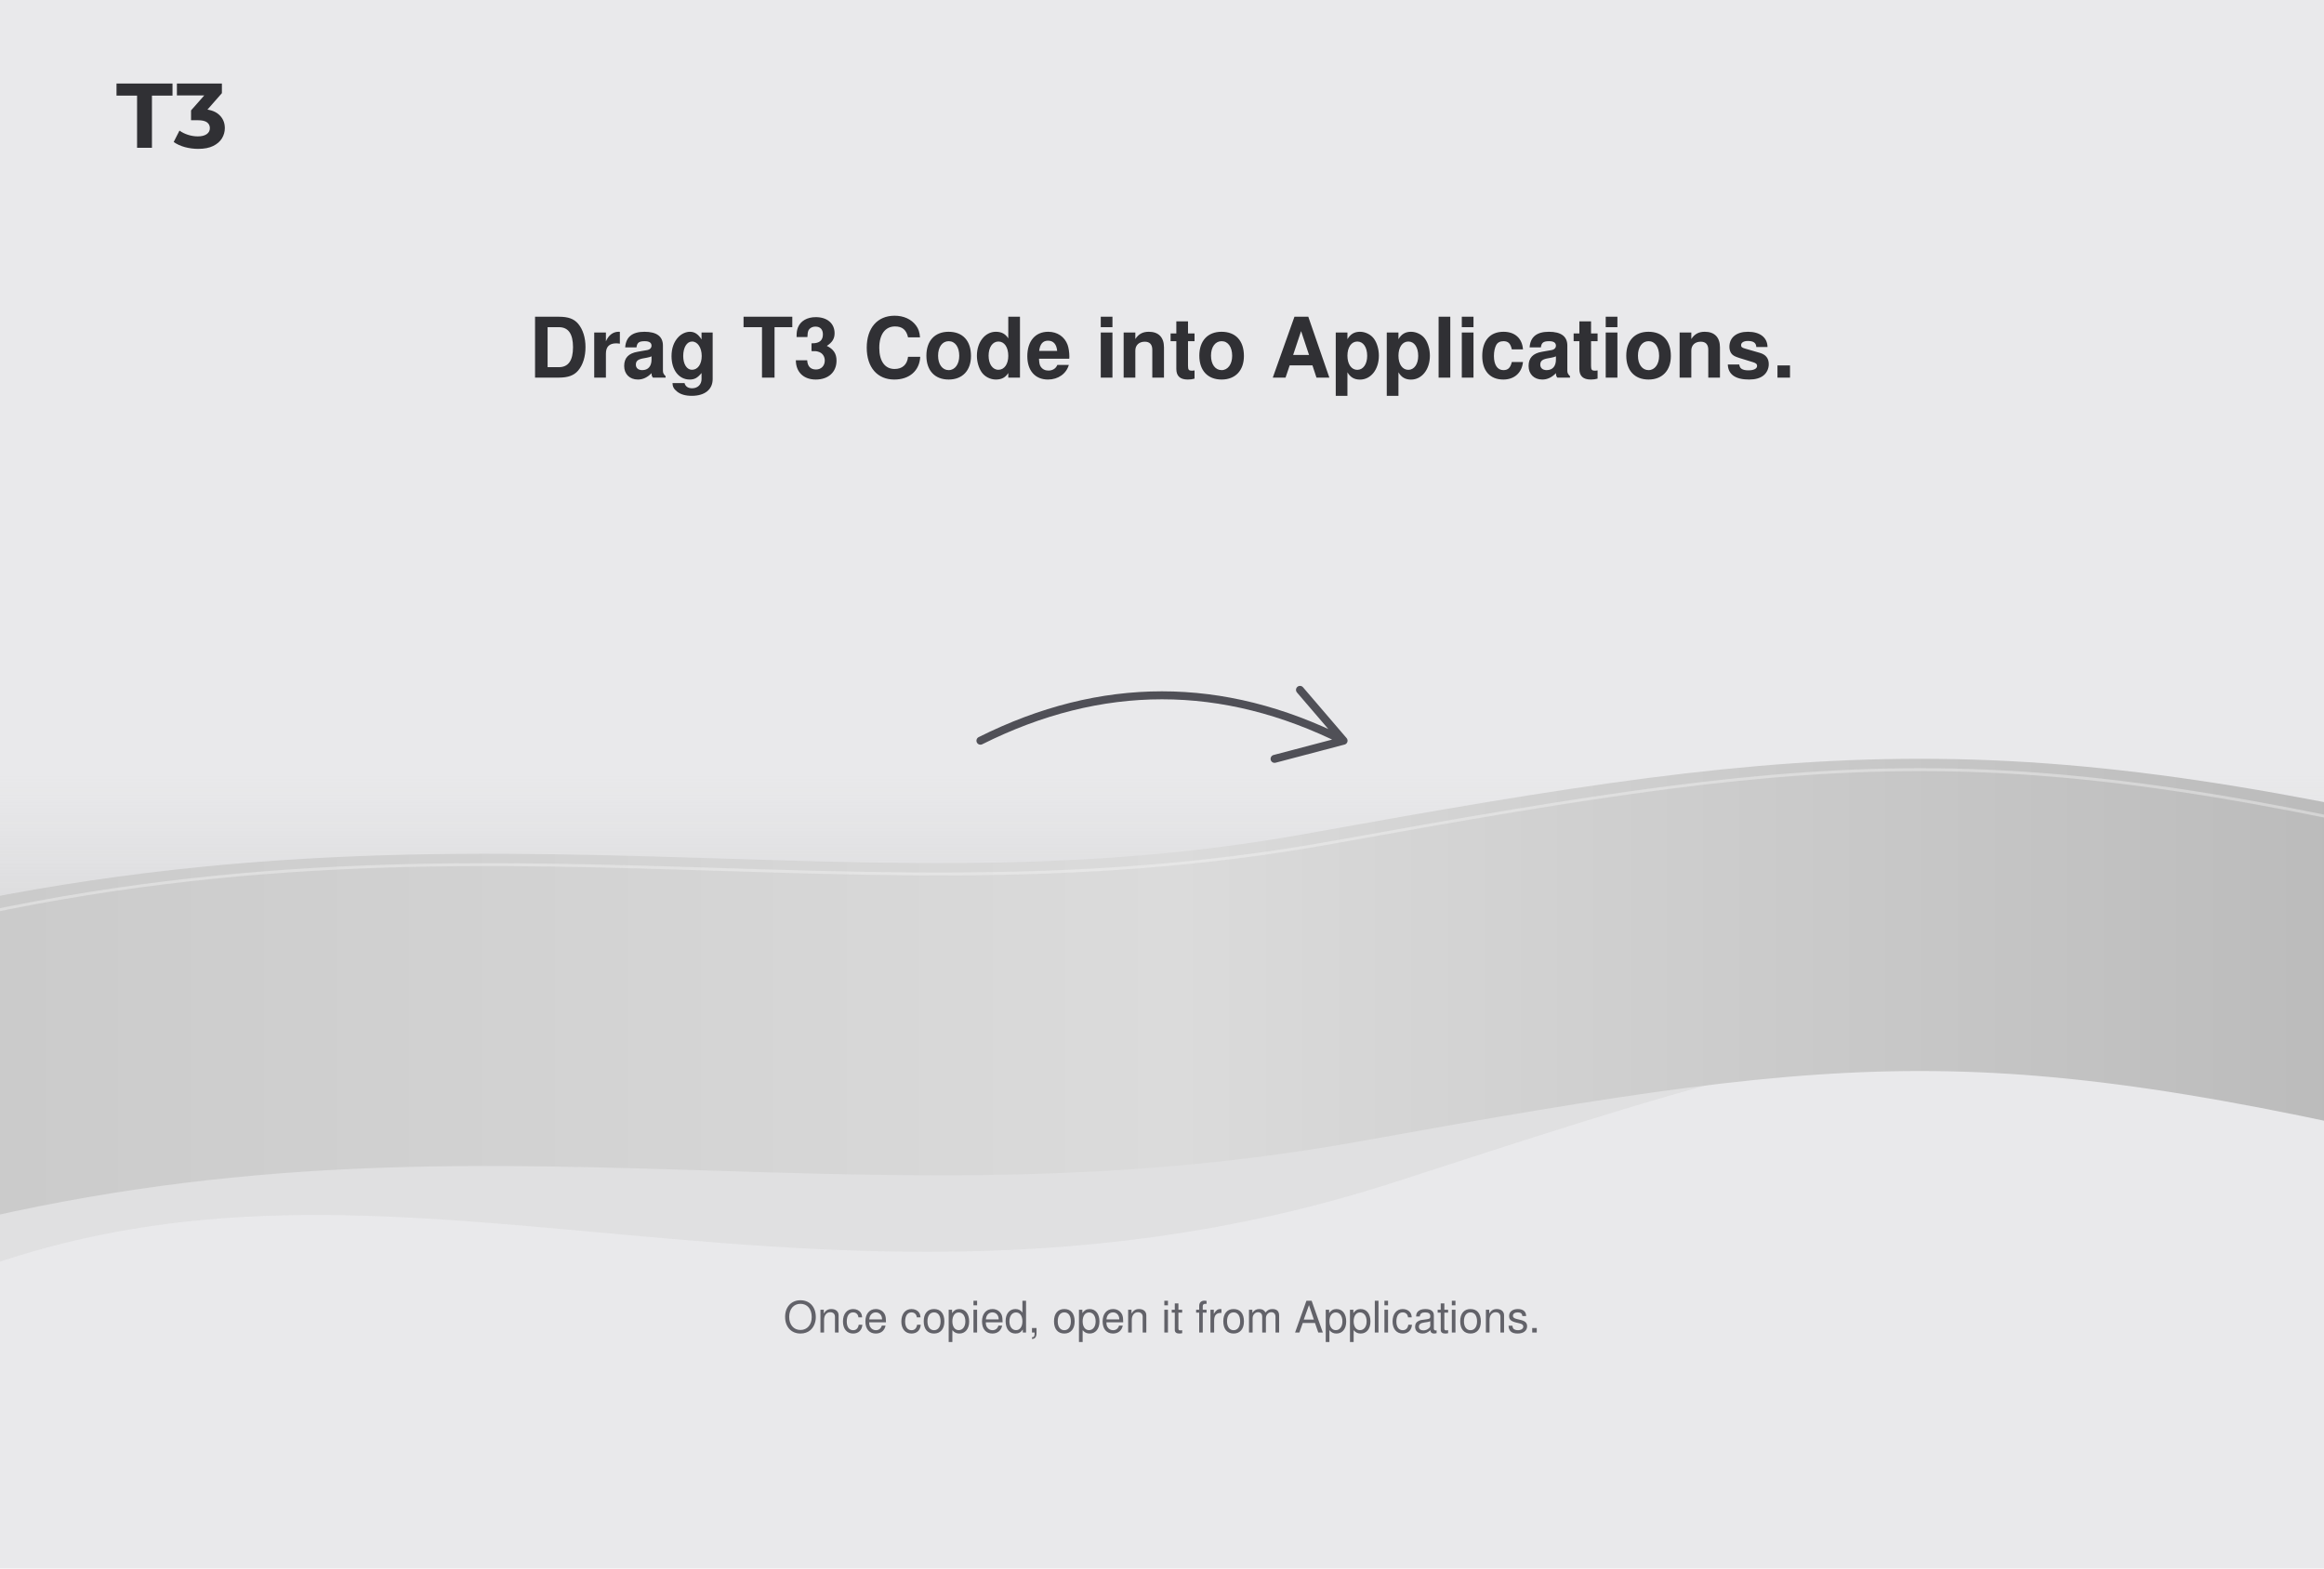
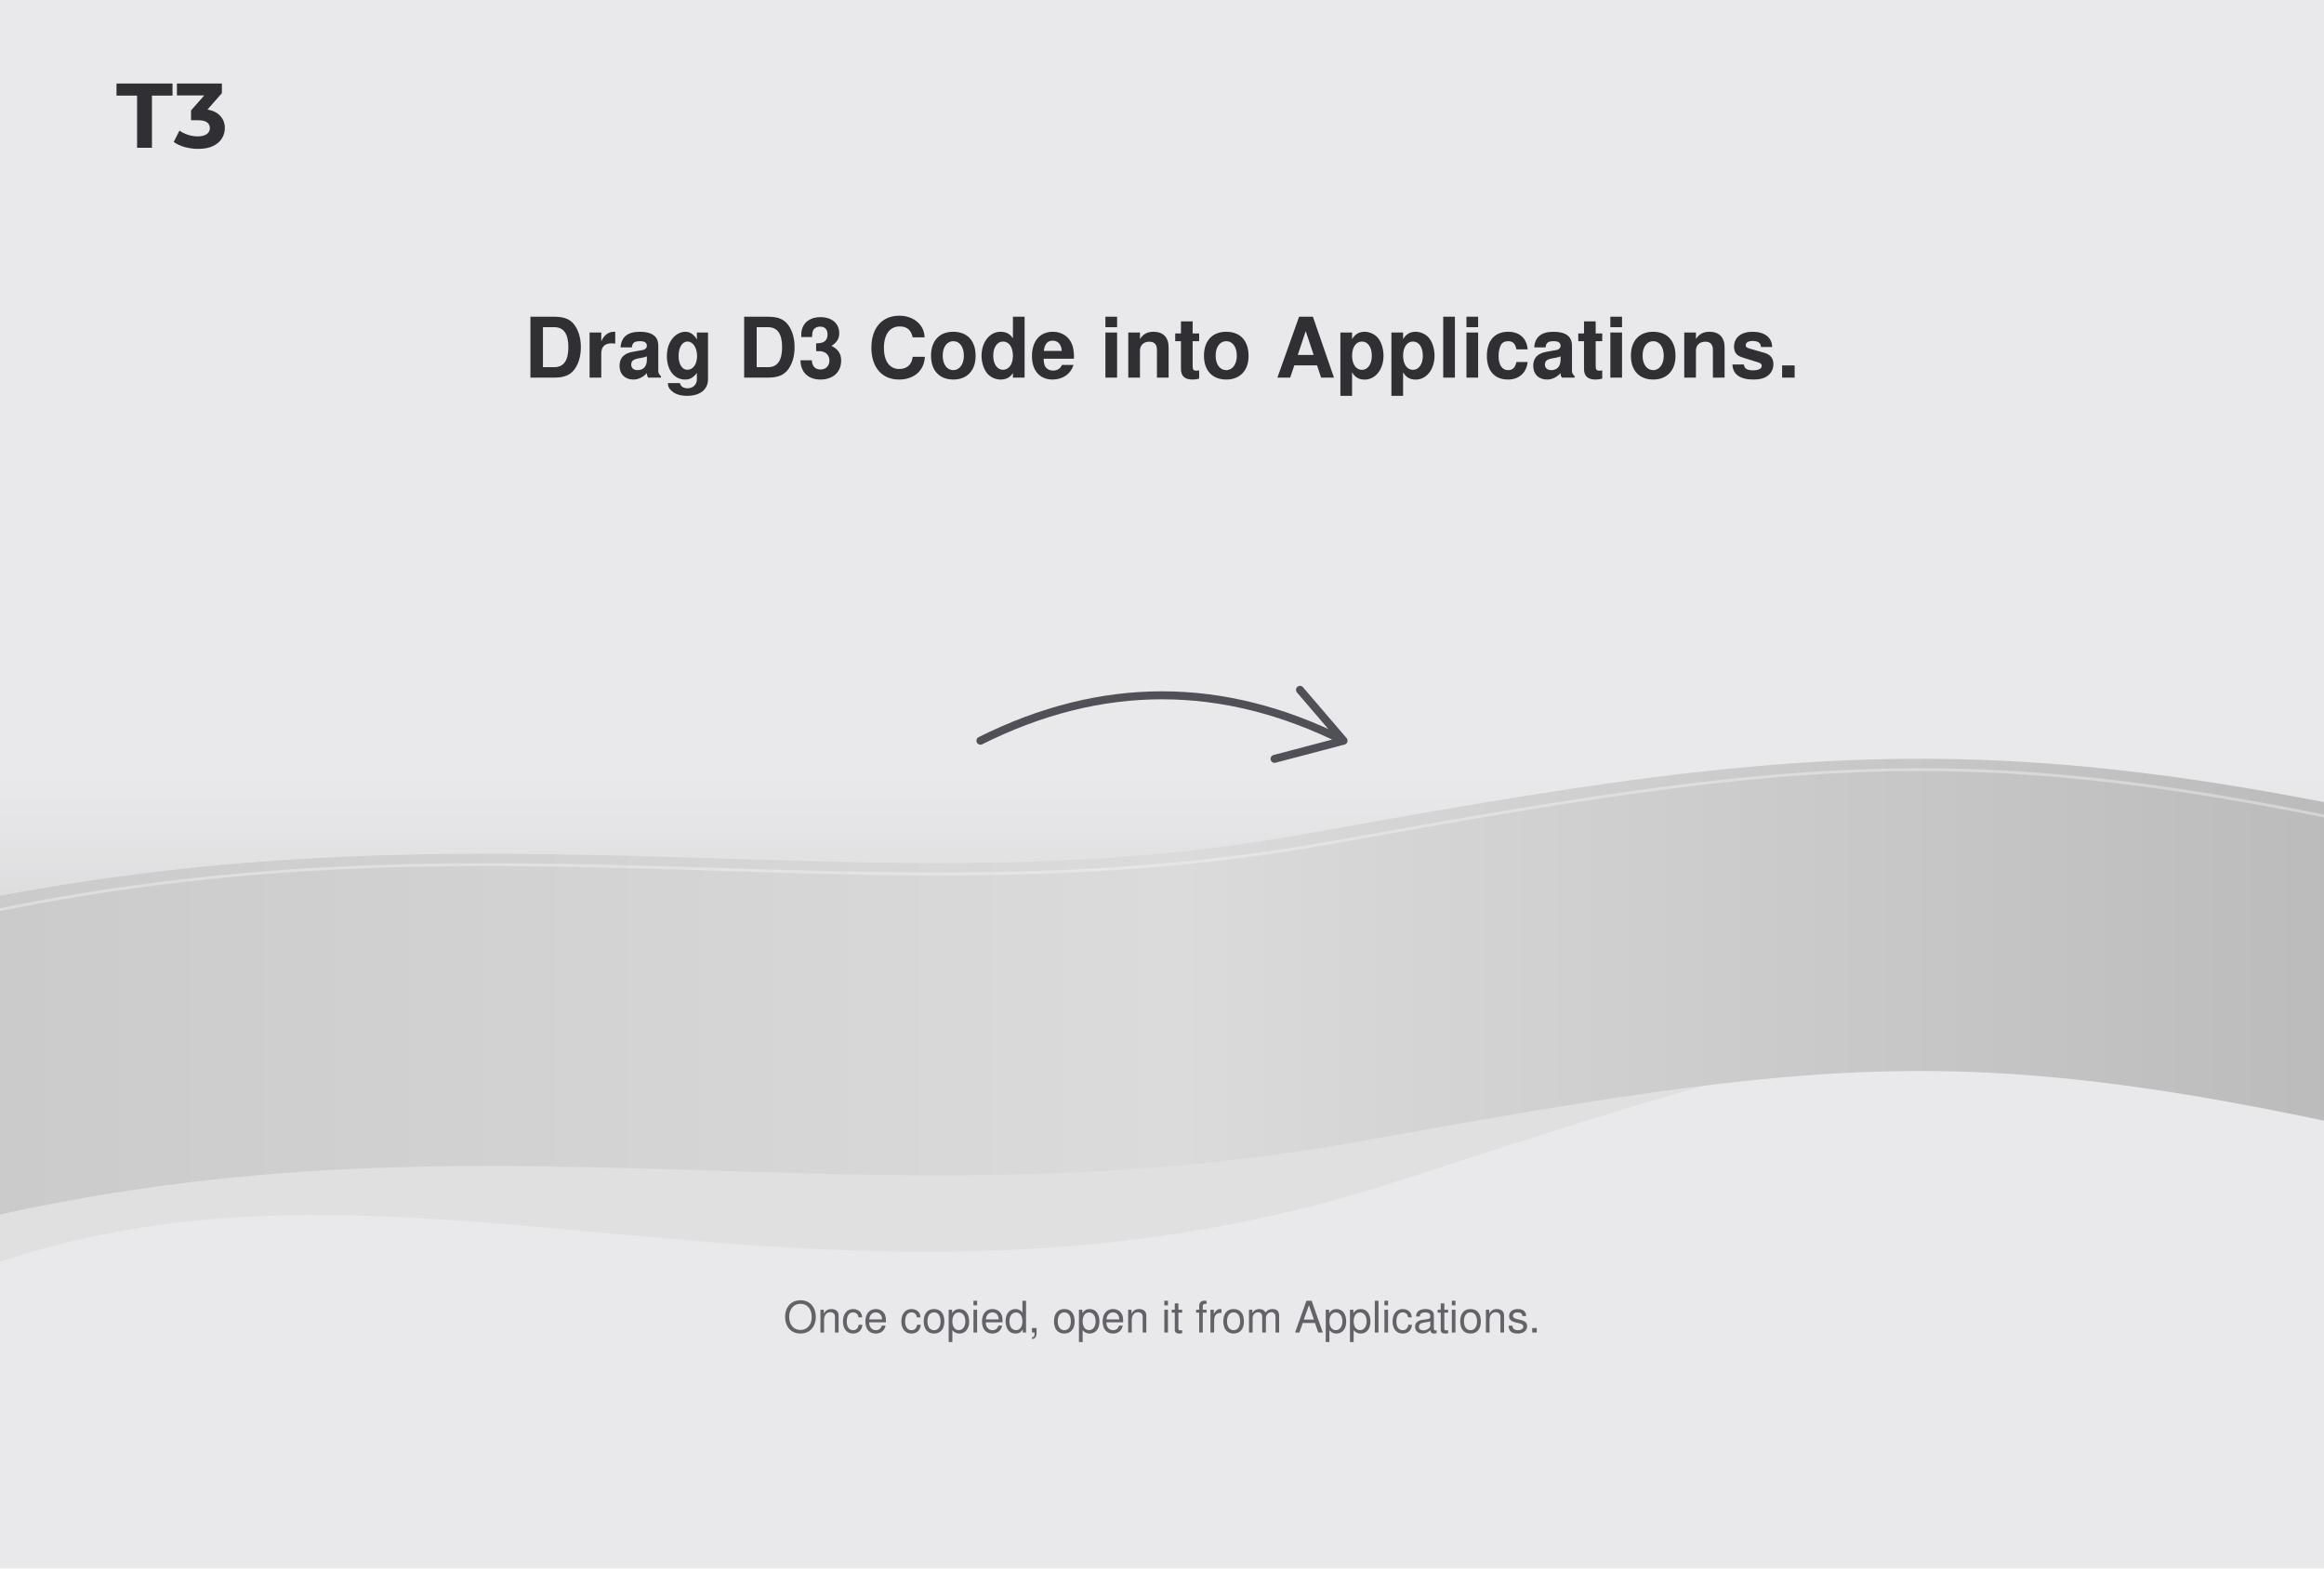
<svg xmlns="http://www.w3.org/2000/svg" width="1280" height="864" viewBox="0 0 640 432">
  <defs>
    <linearGradient id="veil" x1="0" y1="0" x2="0" y2="1">
      <stop stop-color="#B7B7B7" stop-opacity="0" />
      <stop offset=".55" stop-color="#A5A5A5" stop-opacity=".24" />
      <stop offset="1" stop-color="#D1D1D1" stop-opacity=".4" />
    </linearGradient>
    <linearGradient id="silk" x1="0" y1="0" x2="1" y2="0">
      <stop stop-color="#C8C8C8" />
      <stop offset=".5" stop-color="#DBDBDB" />
      <stop offset="1" stop-color="#B5B5B5" />
    </linearGradient>
  </defs>
  <rect width="640" height="432" fill="#E9E9EB" />
  <path d="M-60 293C95 220 214 304 362 256S559 191 707 257" stroke="url(#veil)" stroke-width="146" fill="none" opacity="1" stroke-linecap="round" stroke-linejoin="round" />
  <path d="M-60 306C113 252 223 298 367 272S553 242 707 280" stroke="url(#silk)" stroke-width="86" fill="none" opacity="1" stroke-linecap="round" stroke-linejoin="round" />
  <path d="M-60 266C113 212 223 258 367 232S553 202 707 240" stroke="#F5F5F5" stroke-width="0.8" fill="none" opacity="0.42" stroke-linecap="round" stroke-linejoin="round" />
  <svg x="32" y="23" width="30" height="18" viewBox="15.531 37 94.394 56.96" fill="#303034">
    <path d="M33.451 93V47.56H15.531V37H64.331V47.56H46.411V93H33.451ZM86.725 93.96C82.832 93.96 78.965 93.453 75.125 92.44C71.285 91.373 68.032 89.88 65.365 87.96L70.405 78.04C72.539 79.587 75.019 80.813 77.845 81.72C80.672 82.627 83.525 83.08 86.405 83.08C89.659 83.08 92.219 82.44 94.085 81.16C95.952 79.88 96.885 78.12 96.885 75.88C96.885 73.747 96.059 72.067 94.405 70.84C92.752 69.613 90.085 69 86.405 69H80.485V60.44L96.085 42.76L97.525 47.4H68.165V37H107.365V45.4L91.845 63.08L85.285 59.32H89.045C95.925 59.32 101.125 60.867 104.645 63.96C108.165 67.053 109.925 71.027 109.925 75.88C109.925 79.027 109.099 81.987 107.445 84.76C105.792 87.48 103.259 89.693 99.845 91.4C96.432 93.107 92.059 93.96 86.725 93.96Z" />
  </svg>
-   <text x="320" y="104" fill="#303034" font-family="Helvetica" font-size="23" font-weight="700" text-anchor="middle">Drag T3 Code into Applications.</text>
+   <text x="320" y="104" fill="#303034" font-family="Helvetica" font-size="23" font-weight="700" text-anchor="middle">Drag D3 Code into Applications.</text>
  <path d="M270 204Q320 179 370 204M358 190L370 204L351 209" stroke="#505057" stroke-width="2.2" fill="none" opacity="1" stroke-linecap="round" stroke-linejoin="round" />
  <text x="320" y="367" fill="#626269" font-family="Helvetica" font-size="12" font-weight="400" text-anchor="middle">Once copied, open it from Applications.</text>
</svg>
